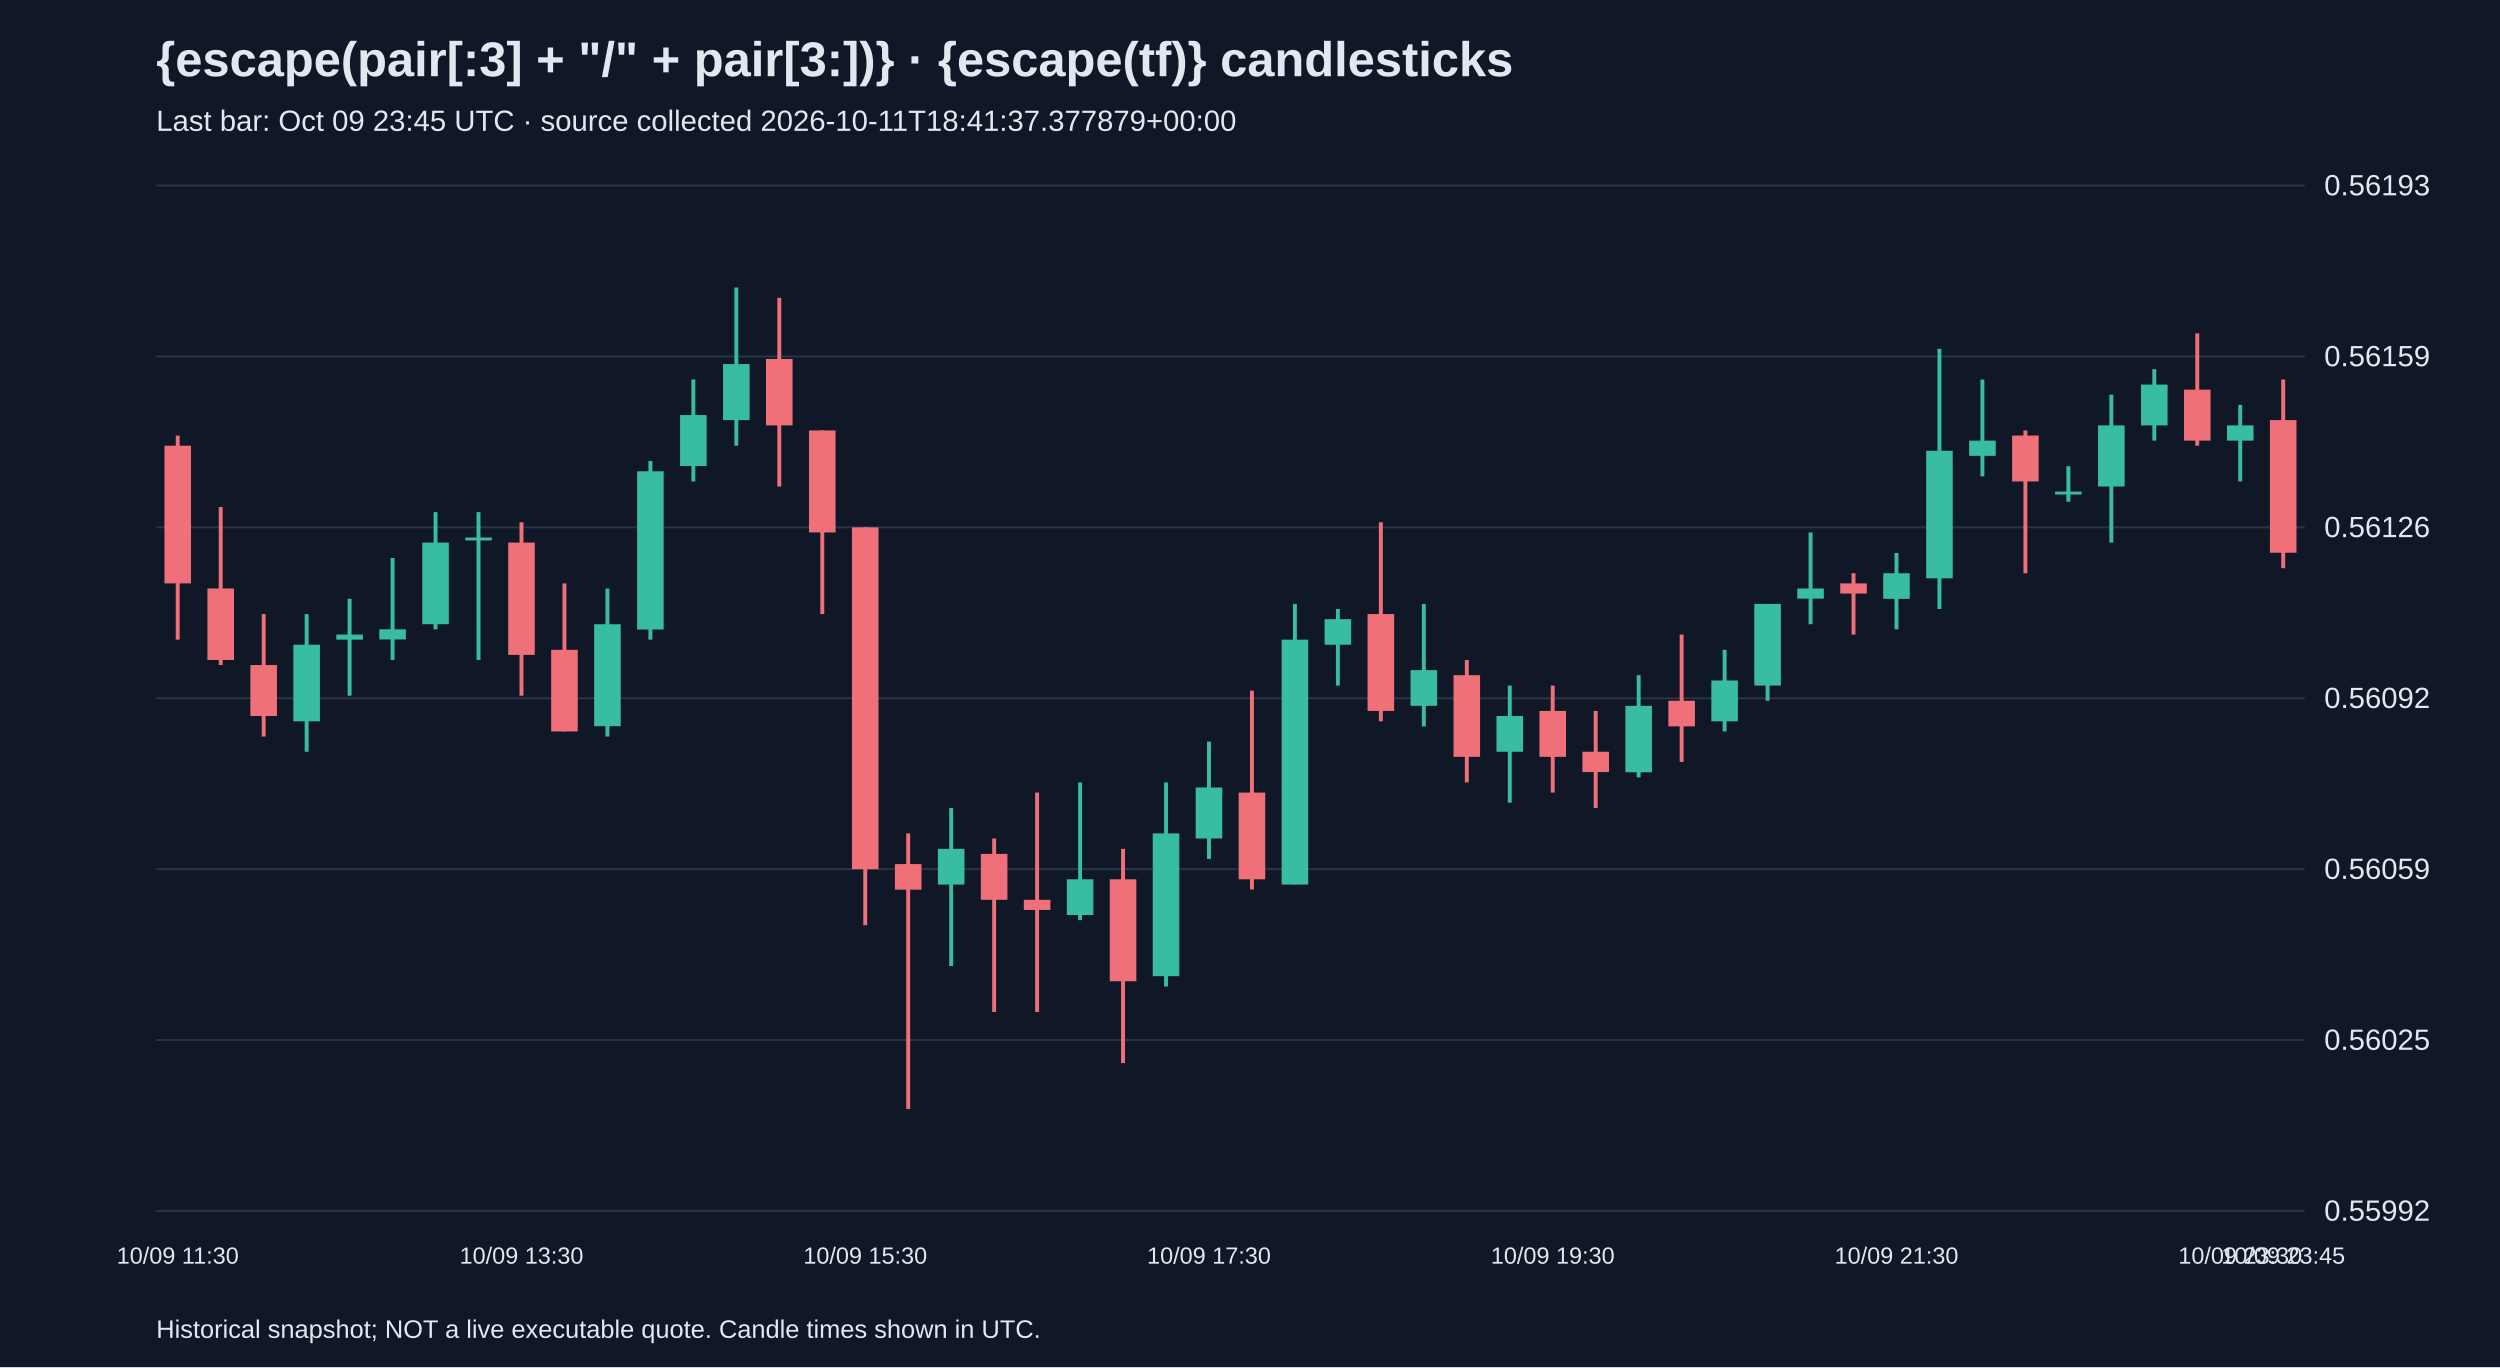
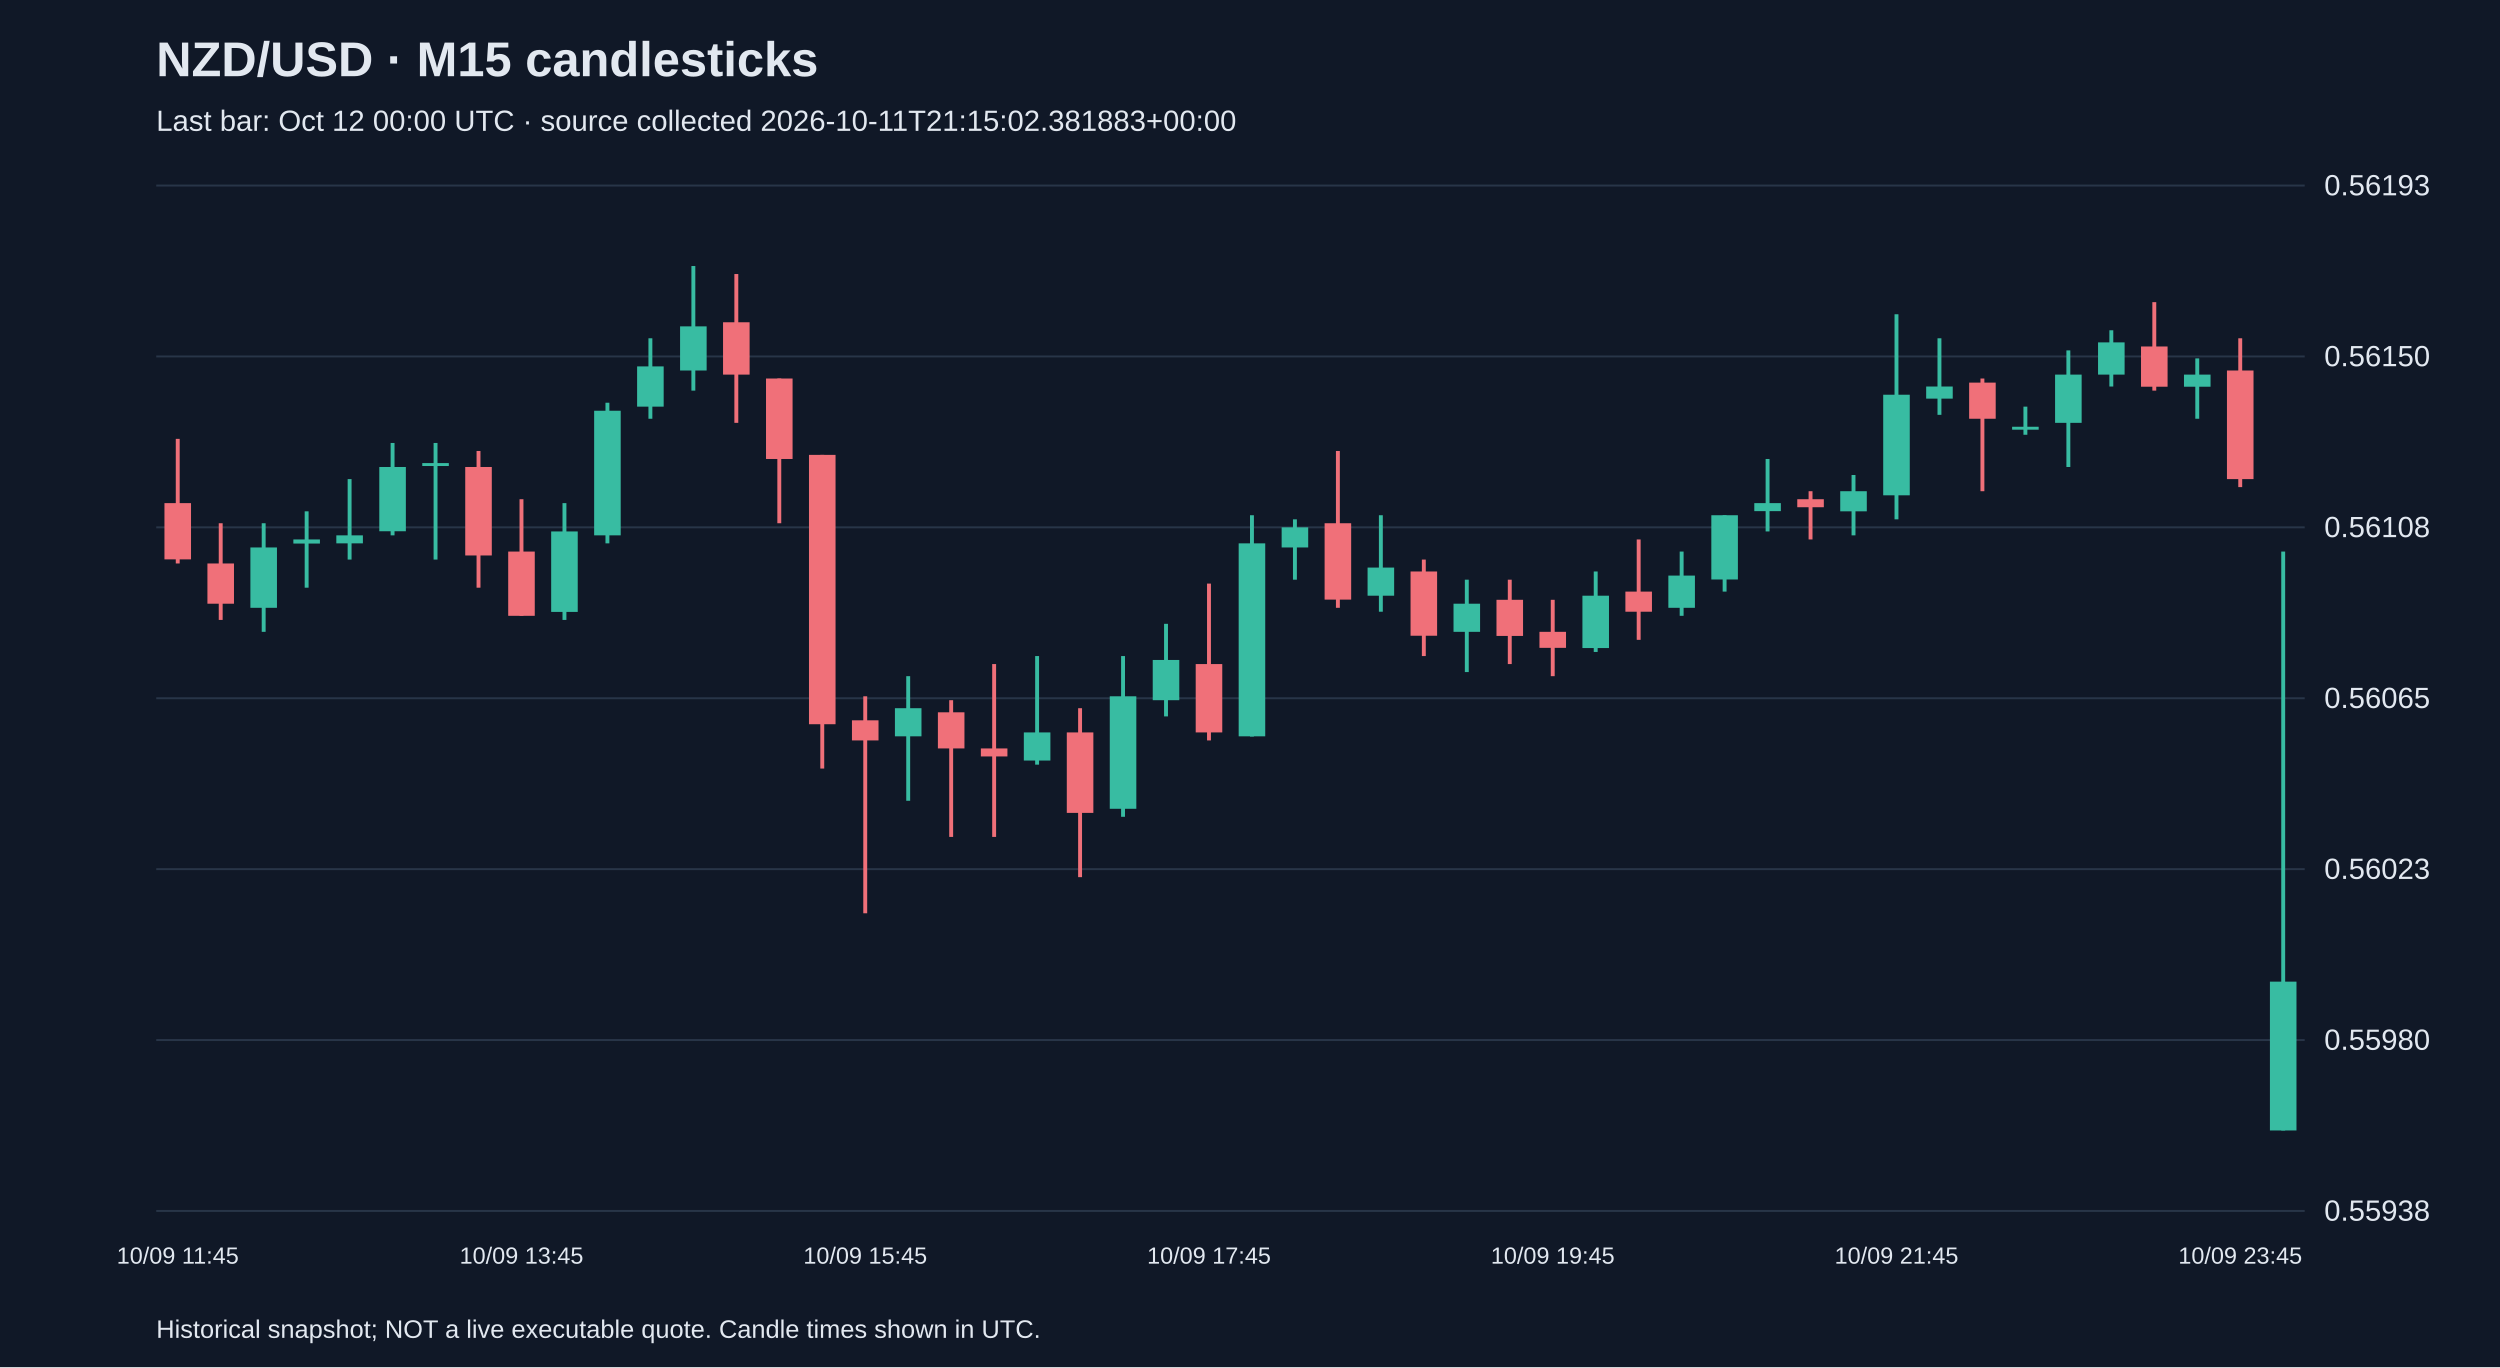
<svg xmlns="http://www.w3.org/2000/svg" viewBox="0 0 1280 700">
  <rect width="100%" height="100%" fill="#101827" />
  <style>text{font-family:Arial,sans-serif;fill:#e2e8f0}</style>
-   <text x="80" y="39" font-size="25" font-weight="bold">{escape(pair[:3] + "/" + pair[3:])} · {escape(tf)} candlesticks</text>
-   <text x="80" y="67" font-size="15" fill="#a6b1c5">Last bar: Oct 09 23:45 UTC · source collected 2026-10-11T18:41:37.377879+00:00</text>
+   <text x="80" y="39" font-size="25" font-weight="bold">NZD/USD · M15 candlesticks</text>
+   <text x="80" y="67" font-size="15" fill="#a6b1c5">Last bar: Oct 12 00:00 UTC · source collected 2026-10-11T21:15:02.381883+00:00</text>
  <line x1="80" y1="620.0" x2="1180" y2="620.0" stroke="#283548" />
-   <text x="1190" y="625.0" font-size="15">0.55992</text>
+   <text x="1190" y="625.0" font-size="15">0.55938</text>
  <line x1="80" y1="532.5" x2="1180" y2="532.5" stroke="#283548" />
-   <text x="1190" y="537.5" font-size="15">0.56025</text>
+   <text x="1190" y="537.5" font-size="15">0.55980</text>
  <line x1="80" y1="445.0" x2="1180" y2="445.0" stroke="#283548" />
-   <text x="1190" y="450.0" font-size="15">0.56059</text>
+   <text x="1190" y="450.0" font-size="15">0.56023</text>
  <line x1="80" y1="357.5" x2="1180" y2="357.5" stroke="#283548" />
-   <text x="1190" y="362.5" font-size="15">0.56092</text>
+   <text x="1190" y="362.5" font-size="15">0.56065</text>
  <line x1="80" y1="270.0" x2="1180" y2="270.0" stroke="#283548" />
-   <text x="1190" y="275.0" font-size="15">0.56126</text>
+   <text x="1190" y="275.0" font-size="15">0.56108</text>
  <line x1="80" y1="182.5" x2="1180" y2="182.5" stroke="#283548" />
-   <text x="1190" y="187.5" font-size="15">0.56159</text>
+   <text x="1190" y="187.5" font-size="15">0.56150</text>
  <line x1="80" y1="95.0" x2="1180" y2="95.0" stroke="#283548" />
  <text x="1190" y="100.0" font-size="15">0.56193</text>
-   <line x1="91.0" y1="223.0" x2="91.0" y2="327.5" stroke="#f07079" stroke-width="2" />
-   <rect x="84.2" y="228.2" width="13.6" height="70.5" fill="#f07079" />
-   <text x="91.0" y="647" text-anchor="middle" font-size="12">10/09 11:30</text>
-   <line x1="113.0" y1="259.6" x2="113.0" y2="340.5" stroke="#f07079" stroke-width="2" />
-   <rect x="106.2" y="301.3" width="13.6" height="36.6" fill="#f07079" />
-   <line x1="135.0" y1="314.4" x2="135.0" y2="377.1" stroke="#f07079" stroke-width="2" />
-   <rect x="128.2" y="340.5" width="13.6" height="26.1" fill="#f07079" />
-   <line x1="157.0" y1="314.4" x2="157.0" y2="384.9" stroke="#38bca2" stroke-width="2" />
-   <rect x="150.2" y="330.1" width="13.6" height="39.2" fill="#38bca2" />
-   <line x1="179.0" y1="306.6" x2="179.0" y2="356.2" stroke="#38bca2" stroke-width="2" />
-   <rect x="172.2" y="324.9" width="13.6" height="2.6" fill="#38bca2" />
-   <line x1="201.0" y1="285.7" x2="201.0" y2="337.9" stroke="#38bca2" stroke-width="2" />
-   <rect x="194.2" y="322.2" width="13.6" height="5.2" fill="#38bca2" />
-   <line x1="223.0" y1="262.2" x2="223.0" y2="322.2" stroke="#38bca2" stroke-width="2" />
-   <rect x="216.2" y="277.8" width="13.6" height="41.8" fill="#38bca2" />
-   <line x1="245.0" y1="262.2" x2="245.0" y2="337.9" stroke="#38bca2" stroke-width="2" />
-   <rect x="238.2" y="275.2" width="13.6" height="1.5" fill="#38bca2" />
-   <line x1="267.0" y1="267.4" x2="267.0" y2="356.2" stroke="#f07079" stroke-width="2" />
-   <rect x="260.2" y="277.8" width="13.6" height="57.5" fill="#f07079" />
-   <text x="267.0" y="647" text-anchor="middle" font-size="12">10/09 13:30</text>
-   <line x1="289.0" y1="298.7" x2="289.0" y2="374.5" stroke="#f07079" stroke-width="2" />
-   <rect x="282.2" y="332.7" width="13.6" height="41.8" fill="#f07079" />
-   <line x1="311.0" y1="301.3" x2="311.0" y2="377.1" stroke="#38bca2" stroke-width="2" />
-   <rect x="304.2" y="319.6" width="13.6" height="52.2" fill="#38bca2" />
-   <line x1="333.0" y1="236.0" x2="333.0" y2="327.5" stroke="#38bca2" stroke-width="2" />
-   <rect x="326.2" y="241.3" width="13.6" height="81.0" fill="#38bca2" />
-   <line x1="355.0" y1="194.3" x2="355.0" y2="246.5" stroke="#38bca2" stroke-width="2" />
-   <rect x="348.2" y="212.5" width="13.6" height="26.1" fill="#38bca2" />
-   <line x1="377.0" y1="147.2" x2="377.0" y2="228.2" stroke="#38bca2" stroke-width="2" />
-   <rect x="370.2" y="186.4" width="13.6" height="28.7" fill="#38bca2" />
-   <line x1="399.0" y1="152.5" x2="399.0" y2="249.1" stroke="#f07079" stroke-width="2" />
-   <rect x="392.2" y="183.8" width="13.6" height="34.0" fill="#f07079" />
-   <line x1="421.0" y1="220.4" x2="421.0" y2="314.4" stroke="#f07079" stroke-width="2" />
-   <rect x="414.2" y="220.4" width="13.6" height="52.2" fill="#f07079" />
-   <line x1="443.0" y1="270.0" x2="443.0" y2="473.7" stroke="#f07079" stroke-width="2" />
-   <rect x="436.2" y="270.0" width="13.6" height="175.0" fill="#f07079" />
-   <text x="443.0" y="647" text-anchor="middle" font-size="12">10/09 15:30</text>
-   <line x1="465.0" y1="426.7" x2="465.0" y2="567.8" stroke="#f07079" stroke-width="2" />
-   <rect x="458.2" y="442.4" width="13.6" height="13.1" fill="#f07079" />
-   <line x1="487.0" y1="413.7" x2="487.0" y2="494.6" stroke="#38bca2" stroke-width="2" />
-   <rect x="480.2" y="434.6" width="13.6" height="18.3" fill="#38bca2" />
-   <line x1="509.0" y1="429.3" x2="509.0" y2="518.1" stroke="#f07079" stroke-width="2" />
-   <rect x="502.2" y="437.2" width="13.6" height="23.5" fill="#f07079" />
-   <line x1="531.0" y1="405.8" x2="531.0" y2="518.1" stroke="#f07079" stroke-width="2" />
-   <rect x="524.2" y="460.7" width="13.6" height="5.2" fill="#f07079" />
-   <line x1="553.0" y1="400.6" x2="553.0" y2="471.1" stroke="#38bca2" stroke-width="2" />
-   <rect x="546.2" y="450.2" width="13.6" height="18.3" fill="#38bca2" />
-   <line x1="575.0" y1="434.6" x2="575.0" y2="544.3" stroke="#f07079" stroke-width="2" />
-   <rect x="568.2" y="450.2" width="13.6" height="52.2" fill="#f07079" />
-   <line x1="597.0" y1="400.6" x2="597.0" y2="505.1" stroke="#38bca2" stroke-width="2" />
-   <rect x="590.2" y="426.7" width="13.6" height="73.1" fill="#38bca2" />
-   <line x1="619.0" y1="379.7" x2="619.0" y2="439.8" stroke="#38bca2" stroke-width="2" />
-   <rect x="612.2" y="403.2" width="13.6" height="26.1" fill="#38bca2" />
-   <text x="619.0" y="647" text-anchor="middle" font-size="12">10/09 17:30</text>
-   <line x1="641.0" y1="353.6" x2="641.0" y2="455.4" stroke="#f07079" stroke-width="2" />
-   <rect x="634.2" y="405.8" width="13.6" height="44.4" fill="#f07079" />
-   <line x1="663.0" y1="309.2" x2="663.0" y2="452.8" stroke="#38bca2" stroke-width="2" />
-   <rect x="656.2" y="327.5" width="13.6" height="125.4" fill="#38bca2" />
-   <line x1="685.0" y1="311.8" x2="685.0" y2="351.0" stroke="#38bca2" stroke-width="2" />
-   <rect x="678.2" y="317.0" width="13.6" height="13.1" fill="#38bca2" />
-   <line x1="707.0" y1="267.4" x2="707.0" y2="369.3" stroke="#f07079" stroke-width="2" />
-   <rect x="700.2" y="314.4" width="13.6" height="49.6" fill="#f07079" />
-   <line x1="729.0" y1="309.2" x2="729.0" y2="371.9" stroke="#38bca2" stroke-width="2" />
-   <rect x="722.2" y="343.1" width="13.6" height="18.3" fill="#38bca2" />
-   <line x1="751.0" y1="337.9" x2="751.0" y2="400.6" stroke="#f07079" stroke-width="2" />
-   <rect x="744.2" y="345.7" width="13.6" height="41.8" fill="#f07079" />
-   <line x1="773.0" y1="351.0" x2="773.0" y2="411.0" stroke="#38bca2" stroke-width="2" />
-   <rect x="766.2" y="366.6" width="13.6" height="18.3" fill="#38bca2" />
-   <line x1="795.0" y1="351.0" x2="795.0" y2="405.8" stroke="#f07079" stroke-width="2" />
-   <rect x="788.2" y="364.0" width="13.6" height="23.5" fill="#f07079" />
-   <text x="795.0" y="647" text-anchor="middle" font-size="12">10/09 19:30</text>
-   <line x1="817.0" y1="364.0" x2="817.0" y2="413.7" stroke="#f07079" stroke-width="2" />
-   <rect x="810.2" y="384.9" width="13.6" height="10.4" fill="#f07079" />
-   <line x1="839.0" y1="345.7" x2="839.0" y2="398.0" stroke="#38bca2" stroke-width="2" />
-   <rect x="832.2" y="361.4" width="13.6" height="34.0" fill="#38bca2" />
-   <line x1="861.0" y1="324.9" x2="861.0" y2="390.1" stroke="#f07079" stroke-width="2" />
-   <rect x="854.2" y="358.8" width="13.6" height="13.1" fill="#f07079" />
-   <line x1="883.0" y1="332.7" x2="883.0" y2="374.5" stroke="#38bca2" stroke-width="2" />
-   <rect x="876.2" y="348.4" width="13.6" height="20.9" fill="#38bca2" />
-   <line x1="905.0" y1="309.2" x2="905.0" y2="358.8" stroke="#38bca2" stroke-width="2" />
-   <rect x="898.2" y="309.2" width="13.6" height="41.8" fill="#38bca2" />
-   <line x1="927.0" y1="272.6" x2="927.0" y2="319.6" stroke="#38bca2" stroke-width="2" />
-   <rect x="920.2" y="301.3" width="13.6" height="5.2" fill="#38bca2" />
-   <line x1="949.0" y1="293.5" x2="949.0" y2="324.9" stroke="#f07079" stroke-width="2" />
-   <rect x="942.2" y="298.7" width="13.6" height="5.2" fill="#f07079" />
-   <line x1="971.0" y1="283.1" x2="971.0" y2="322.2" stroke="#38bca2" stroke-width="2" />
-   <rect x="964.2" y="293.5" width="13.6" height="13.1" fill="#38bca2" />
-   <text x="971.0" y="647" text-anchor="middle" font-size="12">10/09 21:30</text>
-   <line x1="993.0" y1="178.6" x2="993.0" y2="311.8" stroke="#38bca2" stroke-width="2" />
-   <rect x="986.2" y="230.8" width="13.6" height="65.3" fill="#38bca2" />
-   <line x1="1015.0" y1="194.3" x2="1015.0" y2="243.9" stroke="#38bca2" stroke-width="2" />
-   <rect x="1008.2" y="225.6" width="13.6" height="7.8" fill="#38bca2" />
-   <line x1="1037.0" y1="220.4" x2="1037.0" y2="293.5" stroke="#f07079" stroke-width="2" />
-   <rect x="1030.2" y="223.0" width="13.6" height="23.5" fill="#f07079" />
-   <line x1="1059.0" y1="238.7" x2="1059.0" y2="256.9" stroke="#38bca2" stroke-width="2" />
-   <rect x="1052.2" y="251.7" width="13.6" height="1.5" fill="#38bca2" />
-   <line x1="1081.0" y1="202.1" x2="1081.0" y2="277.8" stroke="#38bca2" stroke-width="2" />
-   <rect x="1074.2" y="217.8" width="13.6" height="31.3" fill="#38bca2" />
-   <line x1="1103.0" y1="189.0" x2="1103.0" y2="225.6" stroke="#38bca2" stroke-width="2" />
-   <rect x="1096.2" y="196.9" width="13.6" height="20.9" fill="#38bca2" />
-   <line x1="1125.0" y1="170.7" x2="1125.0" y2="228.2" stroke="#f07079" stroke-width="2" />
-   <rect x="1118.2" y="199.5" width="13.6" height="26.1" fill="#f07079" />
-   <line x1="1147.0" y1="207.3" x2="1147.0" y2="246.5" stroke="#38bca2" stroke-width="2" />
-   <rect x="1140.2" y="217.8" width="13.6" height="7.8" fill="#38bca2" />
-   <text x="1147.0" y="647" text-anchor="middle" font-size="12">10/09 23:30</text>
-   <line x1="1169.0" y1="194.3" x2="1169.0" y2="290.9" stroke="#f07079" stroke-width="2" />
-   <rect x="1162.2" y="215.1" width="13.6" height="67.9" fill="#f07079" />
-   <text x="1169.0" y="647" text-anchor="middle" font-size="12">10/09 23:45</text>
+   <line x1="91.0" y1="224.7" x2="91.0" y2="288.5" stroke="#f07079" stroke-width="2" />
+   <rect x="84.2" y="257.6" width="13.6" height="28.8" fill="#f07079" />
+   <text x="91.0" y="647" text-anchor="middle" font-size="12">10/09 11:45</text>
+   <line x1="113.0" y1="267.9" x2="113.0" y2="317.4" stroke="#f07079" stroke-width="2" />
+   <rect x="106.2" y="288.5" width="13.6" height="20.6" fill="#f07079" />
+   <line x1="135.0" y1="267.9" x2="135.0" y2="323.5" stroke="#38bca2" stroke-width="2" />
+   <rect x="128.2" y="280.3" width="13.6" height="30.9" fill="#38bca2" />
+   <line x1="157.0" y1="261.8" x2="157.0" y2="300.9" stroke="#38bca2" stroke-width="2" />
+   <rect x="150.2" y="276.2" width="13.6" height="2.1" fill="#38bca2" />
+   <line x1="179.0" y1="245.3" x2="179.0" y2="286.5" stroke="#38bca2" stroke-width="2" />
+   <rect x="172.2" y="274.1" width="13.6" height="4.1" fill="#38bca2" />
+   <line x1="201.0" y1="226.8" x2="201.0" y2="274.1" stroke="#38bca2" stroke-width="2" />
+   <rect x="194.2" y="239.1" width="13.6" height="32.9" fill="#38bca2" />
+   <line x1="223.0" y1="226.8" x2="223.0" y2="286.5" stroke="#38bca2" stroke-width="2" />
+   <rect x="216.2" y="237.1" width="13.6" height="1.5" fill="#38bca2" />
+   <line x1="245.0" y1="230.9" x2="245.0" y2="300.9" stroke="#f07079" stroke-width="2" />
+   <rect x="238.2" y="239.1" width="13.6" height="45.3" fill="#f07079" />
+   <line x1="267.0" y1="255.6" x2="267.0" y2="315.3" stroke="#f07079" stroke-width="2" />
+   <rect x="260.2" y="282.4" width="13.6" height="32.9" fill="#f07079" />
+   <text x="267.0" y="647" text-anchor="middle" font-size="12">10/09 13:45</text>
+   <line x1="289.0" y1="257.6" x2="289.0" y2="317.4" stroke="#38bca2" stroke-width="2" />
+   <rect x="282.2" y="272.1" width="13.6" height="41.2" fill="#38bca2" />
+   <line x1="311.0" y1="206.2" x2="311.0" y2="278.2" stroke="#38bca2" stroke-width="2" />
+   <rect x="304.2" y="210.3" width="13.6" height="63.8" fill="#38bca2" />
+   <line x1="333.0" y1="173.2" x2="333.0" y2="214.4" stroke="#38bca2" stroke-width="2" />
+   <rect x="326.2" y="187.6" width="13.6" height="20.6" fill="#38bca2" />
+   <line x1="355.0" y1="136.2" x2="355.0" y2="200.0" stroke="#38bca2" stroke-width="2" />
+   <rect x="348.2" y="167.1" width="13.6" height="22.6" fill="#38bca2" />
+   <line x1="377.0" y1="140.3" x2="377.0" y2="216.5" stroke="#f07079" stroke-width="2" />
+   <rect x="370.2" y="165.0" width="13.6" height="26.8" fill="#f07079" />
+   <line x1="399.0" y1="193.8" x2="399.0" y2="267.9" stroke="#f07079" stroke-width="2" />
+   <rect x="392.2" y="193.8" width="13.6" height="41.2" fill="#f07079" />
+   <line x1="421.0" y1="232.9" x2="421.0" y2="393.5" stroke="#f07079" stroke-width="2" />
+   <rect x="414.2" y="232.9" width="13.6" height="137.9" fill="#f07079" />
+   <line x1="443.0" y1="356.5" x2="443.0" y2="467.6" stroke="#f07079" stroke-width="2" />
+   <rect x="436.2" y="368.8" width="13.6" height="10.3" fill="#f07079" />
+   <text x="443.0" y="647" text-anchor="middle" font-size="12">10/09 15:45</text>
+   <line x1="465.0" y1="346.2" x2="465.0" y2="410.0" stroke="#38bca2" stroke-width="2" />
+   <rect x="458.2" y="362.6" width="13.6" height="14.4" fill="#38bca2" />
+   <line x1="487.0" y1="358.5" x2="487.0" y2="428.5" stroke="#f07079" stroke-width="2" />
+   <rect x="480.2" y="364.7" width="13.6" height="18.5" fill="#f07079" />
+   <line x1="509.0" y1="340.0" x2="509.0" y2="428.5" stroke="#f07079" stroke-width="2" />
+   <rect x="502.2" y="383.2" width="13.6" height="4.1" fill="#f07079" />
+   <line x1="531.0" y1="335.9" x2="531.0" y2="391.5" stroke="#38bca2" stroke-width="2" />
+   <rect x="524.2" y="375.0" width="13.6" height="14.4" fill="#38bca2" />
+   <line x1="553.0" y1="362.6" x2="553.0" y2="449.1" stroke="#f07079" stroke-width="2" />
+   <rect x="546.2" y="375.0" width="13.6" height="41.2" fill="#f07079" />
+   <line x1="575.0" y1="335.9" x2="575.0" y2="418.2" stroke="#38bca2" stroke-width="2" />
+   <rect x="568.2" y="356.5" width="13.6" height="57.6" fill="#38bca2" />
+   <line x1="597.0" y1="319.4" x2="597.0" y2="366.8" stroke="#38bca2" stroke-width="2" />
+   <rect x="590.2" y="337.9" width="13.6" height="20.6" fill="#38bca2" />
+   <line x1="619.0" y1="298.8" x2="619.0" y2="379.1" stroke="#f07079" stroke-width="2" />
+   <rect x="612.2" y="340.0" width="13.6" height="35.0" fill="#f07079" />
+   <text x="619.0" y="647" text-anchor="middle" font-size="12">10/09 17:45</text>
+   <line x1="641.0" y1="263.8" x2="641.0" y2="377.1" stroke="#38bca2" stroke-width="2" />
+   <rect x="634.2" y="278.2" width="13.6" height="98.8" fill="#38bca2" />
+   <line x1="663.0" y1="265.9" x2="663.0" y2="296.8" stroke="#38bca2" stroke-width="2" />
+   <rect x="656.2" y="270.0" width="13.6" height="10.3" fill="#38bca2" />
+   <line x1="685.0" y1="230.9" x2="685.0" y2="311.2" stroke="#f07079" stroke-width="2" />
+   <rect x="678.2" y="267.9" width="13.6" height="39.1" fill="#f07079" />
+   <line x1="707.0" y1="263.8" x2="707.0" y2="313.2" stroke="#38bca2" stroke-width="2" />
+   <rect x="700.2" y="290.6" width="13.6" height="14.4" fill="#38bca2" />
+   <line x1="729.0" y1="286.5" x2="729.0" y2="335.9" stroke="#f07079" stroke-width="2" />
+   <rect x="722.2" y="292.6" width="13.6" height="32.9" fill="#f07079" />
+   <line x1="751.0" y1="296.8" x2="751.0" y2="344.1" stroke="#38bca2" stroke-width="2" />
+   <rect x="744.2" y="309.1" width="13.6" height="14.4" fill="#38bca2" />
+   <line x1="773.0" y1="296.8" x2="773.0" y2="340.0" stroke="#f07079" stroke-width="2" />
+   <rect x="766.2" y="307.1" width="13.6" height="18.5" fill="#f07079" />
+   <line x1="795.0" y1="307.1" x2="795.0" y2="346.2" stroke="#f07079" stroke-width="2" />
+   <rect x="788.2" y="323.5" width="13.6" height="8.2" fill="#f07079" />
+   <text x="795.0" y="647" text-anchor="middle" font-size="12">10/09 19:45</text>
+   <line x1="817.0" y1="292.6" x2="817.0" y2="333.8" stroke="#38bca2" stroke-width="2" />
+   <rect x="810.2" y="305.0" width="13.6" height="26.8" fill="#38bca2" />
+   <line x1="839.0" y1="276.2" x2="839.0" y2="327.6" stroke="#f07079" stroke-width="2" />
+   <rect x="832.2" y="302.9" width="13.6" height="10.3" fill="#f07079" />
+   <line x1="861.0" y1="282.4" x2="861.0" y2="315.3" stroke="#38bca2" stroke-width="2" />
+   <rect x="854.2" y="294.7" width="13.6" height="16.5" fill="#38bca2" />
+   <line x1="883.0" y1="263.8" x2="883.0" y2="302.9" stroke="#38bca2" stroke-width="2" />
+   <rect x="876.2" y="263.8" width="13.6" height="32.9" fill="#38bca2" />
+   <line x1="905.0" y1="235.0" x2="905.0" y2="272.1" stroke="#38bca2" stroke-width="2" />
+   <rect x="898.2" y="257.6" width="13.6" height="4.1" fill="#38bca2" />
+   <line x1="927.0" y1="251.5" x2="927.0" y2="276.2" stroke="#f07079" stroke-width="2" />
+   <rect x="920.2" y="255.6" width="13.6" height="4.1" fill="#f07079" />
+   <line x1="949.0" y1="243.2" x2="949.0" y2="274.1" stroke="#38bca2" stroke-width="2" />
+   <rect x="942.2" y="251.5" width="13.6" height="10.3" fill="#38bca2" />
+   <line x1="971.0" y1="160.9" x2="971.0" y2="265.9" stroke="#38bca2" stroke-width="2" />
+   <rect x="964.2" y="202.1" width="13.6" height="51.5" fill="#38bca2" />
+   <text x="971.0" y="647" text-anchor="middle" font-size="12">10/09 21:45</text>
+   <line x1="993.0" y1="173.2" x2="993.0" y2="212.4" stroke="#38bca2" stroke-width="2" />
+   <rect x="986.2" y="197.9" width="13.6" height="6.2" fill="#38bca2" />
+   <line x1="1015.0" y1="193.8" x2="1015.0" y2="251.5" stroke="#f07079" stroke-width="2" />
+   <rect x="1008.2" y="195.9" width="13.6" height="18.5" fill="#f07079" />
+   <line x1="1037.0" y1="208.2" x2="1037.0" y2="222.6" stroke="#38bca2" stroke-width="2" />
+   <rect x="1030.2" y="218.5" width="13.6" height="1.5" fill="#38bca2" />
+   <line x1="1059.0" y1="179.4" x2="1059.0" y2="239.1" stroke="#38bca2" stroke-width="2" />
+   <rect x="1052.2" y="191.8" width="13.6" height="24.7" fill="#38bca2" />
+   <line x1="1081.0" y1="169.1" x2="1081.0" y2="197.9" stroke="#38bca2" stroke-width="2" />
+   <rect x="1074.2" y="175.3" width="13.6" height="16.5" fill="#38bca2" />
+   <line x1="1103.0" y1="154.7" x2="1103.0" y2="200.0" stroke="#f07079" stroke-width="2" />
+   <rect x="1096.2" y="177.4" width="13.6" height="20.6" fill="#f07079" />
+   <line x1="1125.0" y1="183.5" x2="1125.0" y2="214.4" stroke="#38bca2" stroke-width="2" />
+   <rect x="1118.2" y="191.8" width="13.6" height="6.2" fill="#38bca2" />
+   <line x1="1147.0" y1="173.2" x2="1147.0" y2="249.4" stroke="#f07079" stroke-width="2" />
+   <rect x="1140.2" y="189.7" width="13.6" height="55.6" fill="#f07079" />
+   <text x="1147.0" y="647" text-anchor="middle" font-size="12">10/09 23:45</text>
+   <line x1="1169.0" y1="282.4" x2="1169.0" y2="578.8" stroke="#38bca2" stroke-width="2" />
+   <rect x="1162.2" y="502.6" width="13.6" height="76.2" fill="#38bca2" />
  <text x="80" y="685" font-size="13">Historical snapshot; NOT a live executable quote. Candle times shown in UTC.</text>
</svg>
